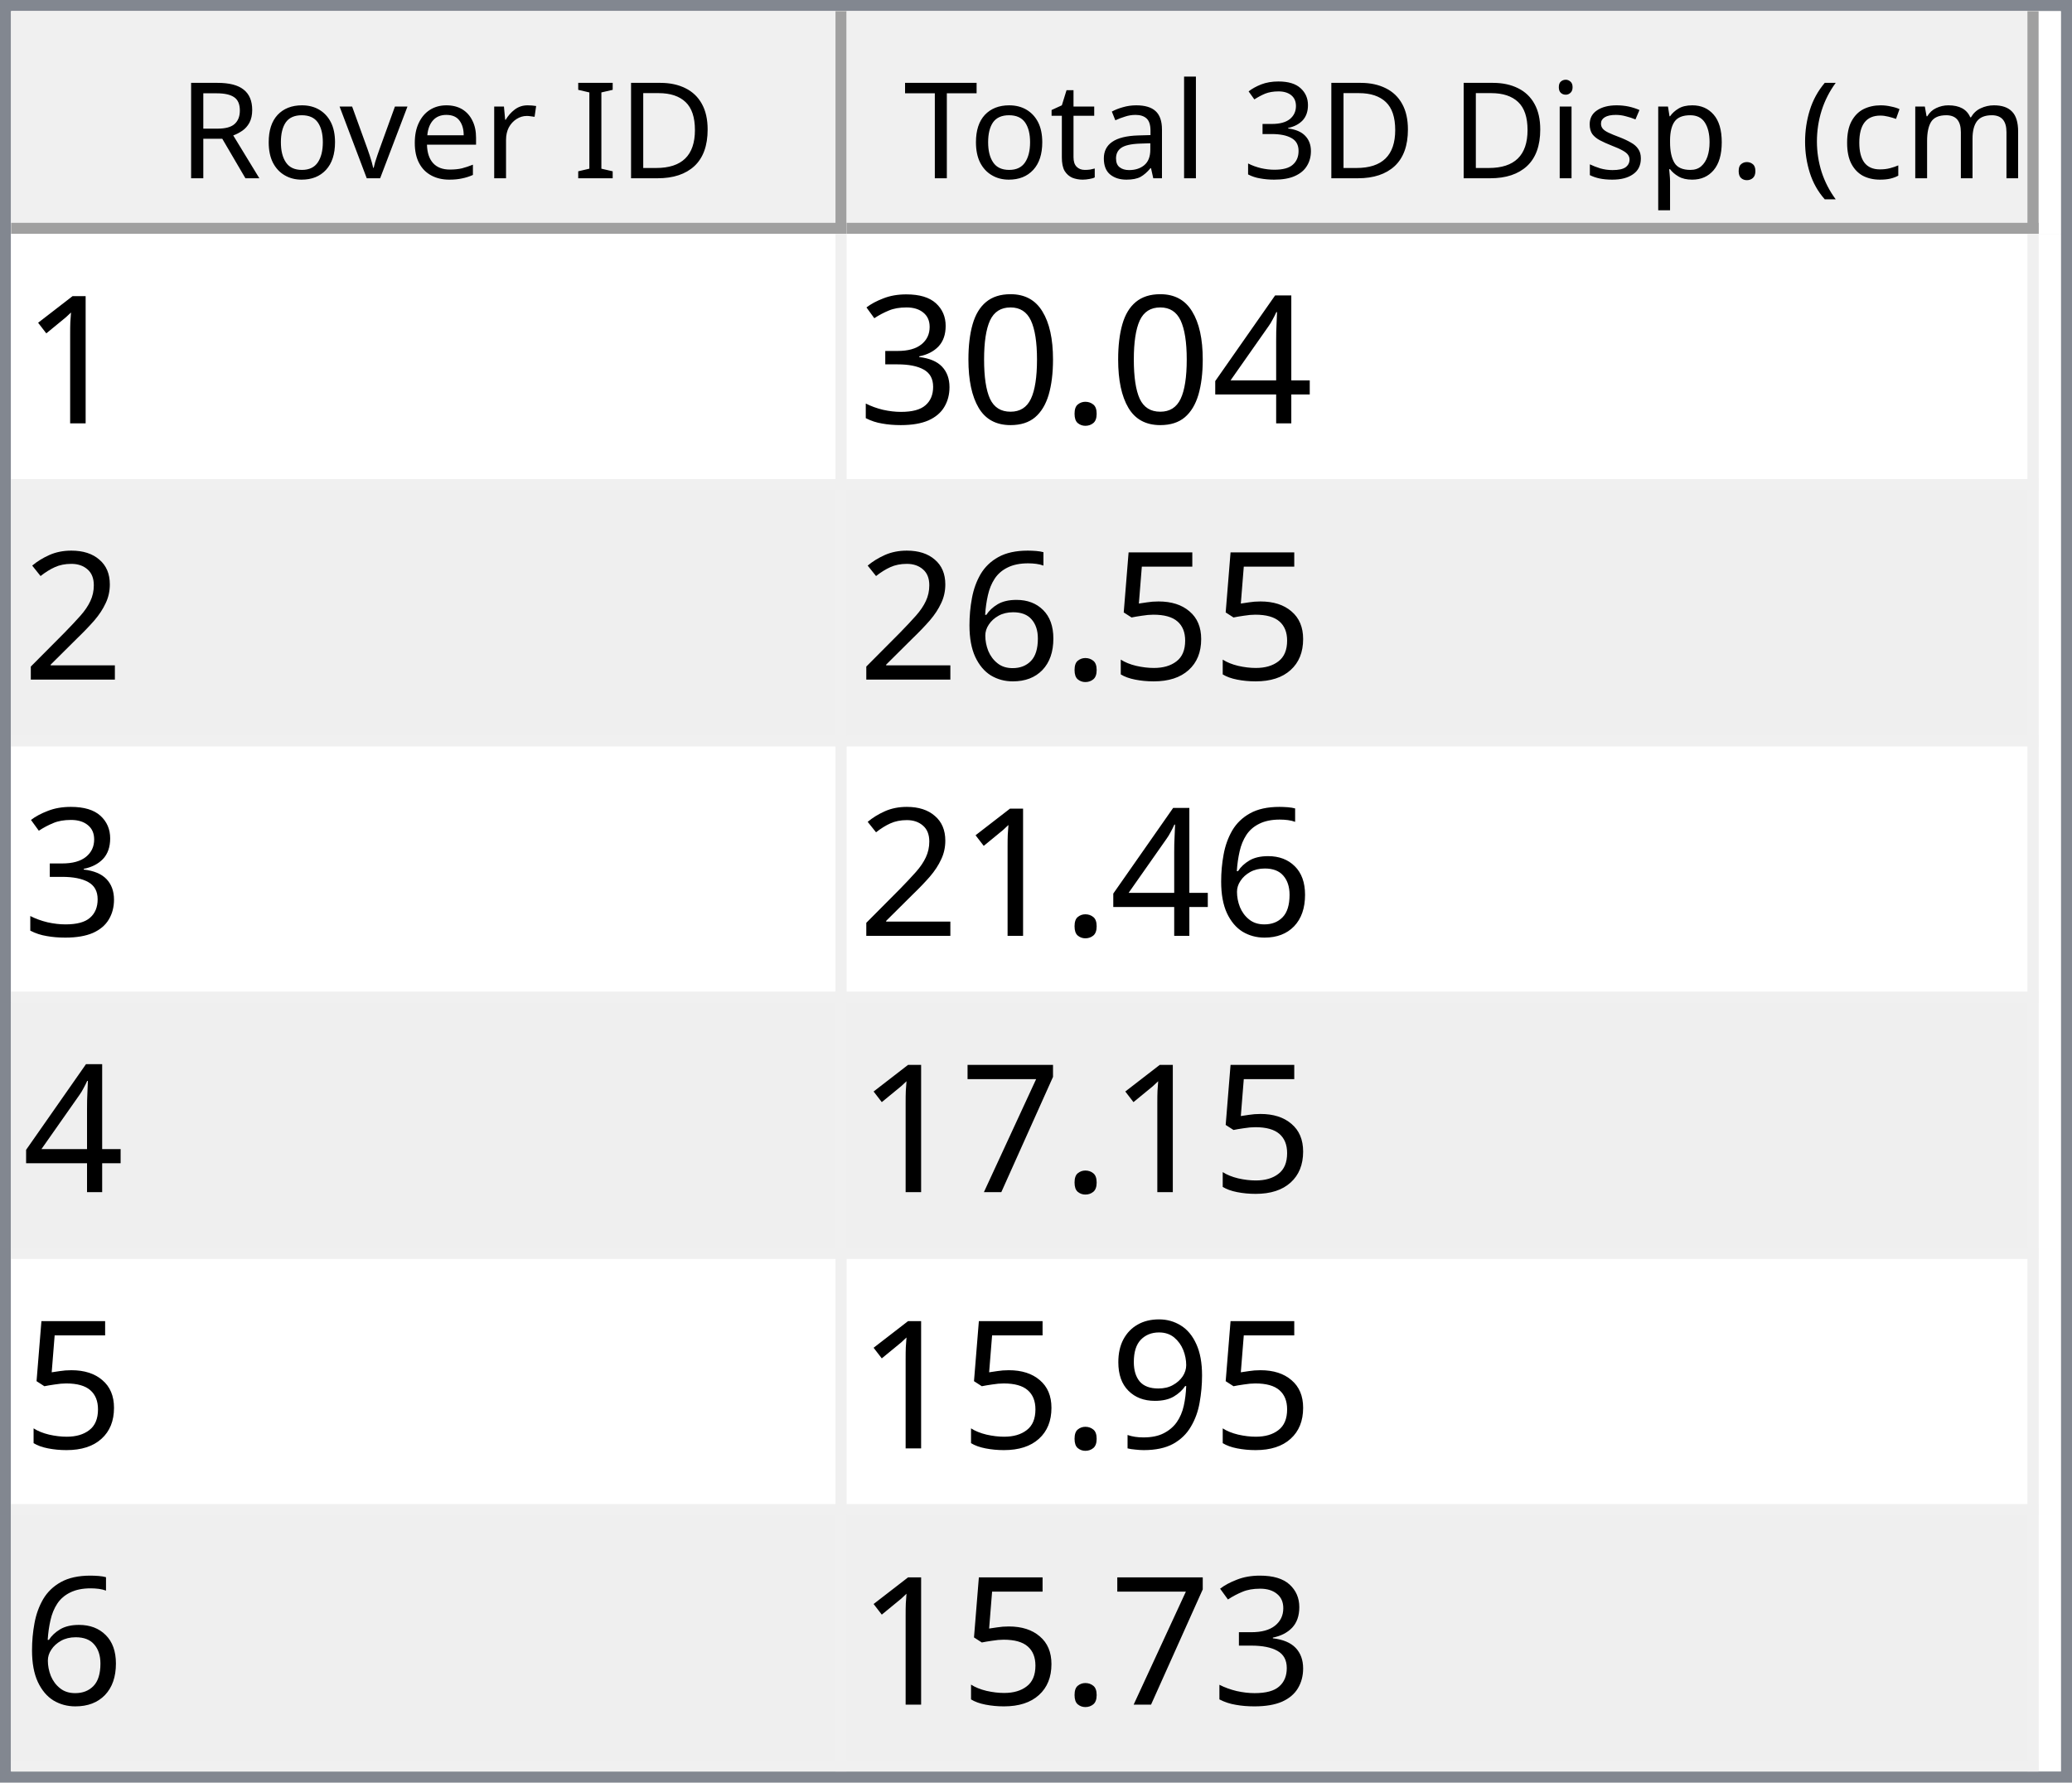
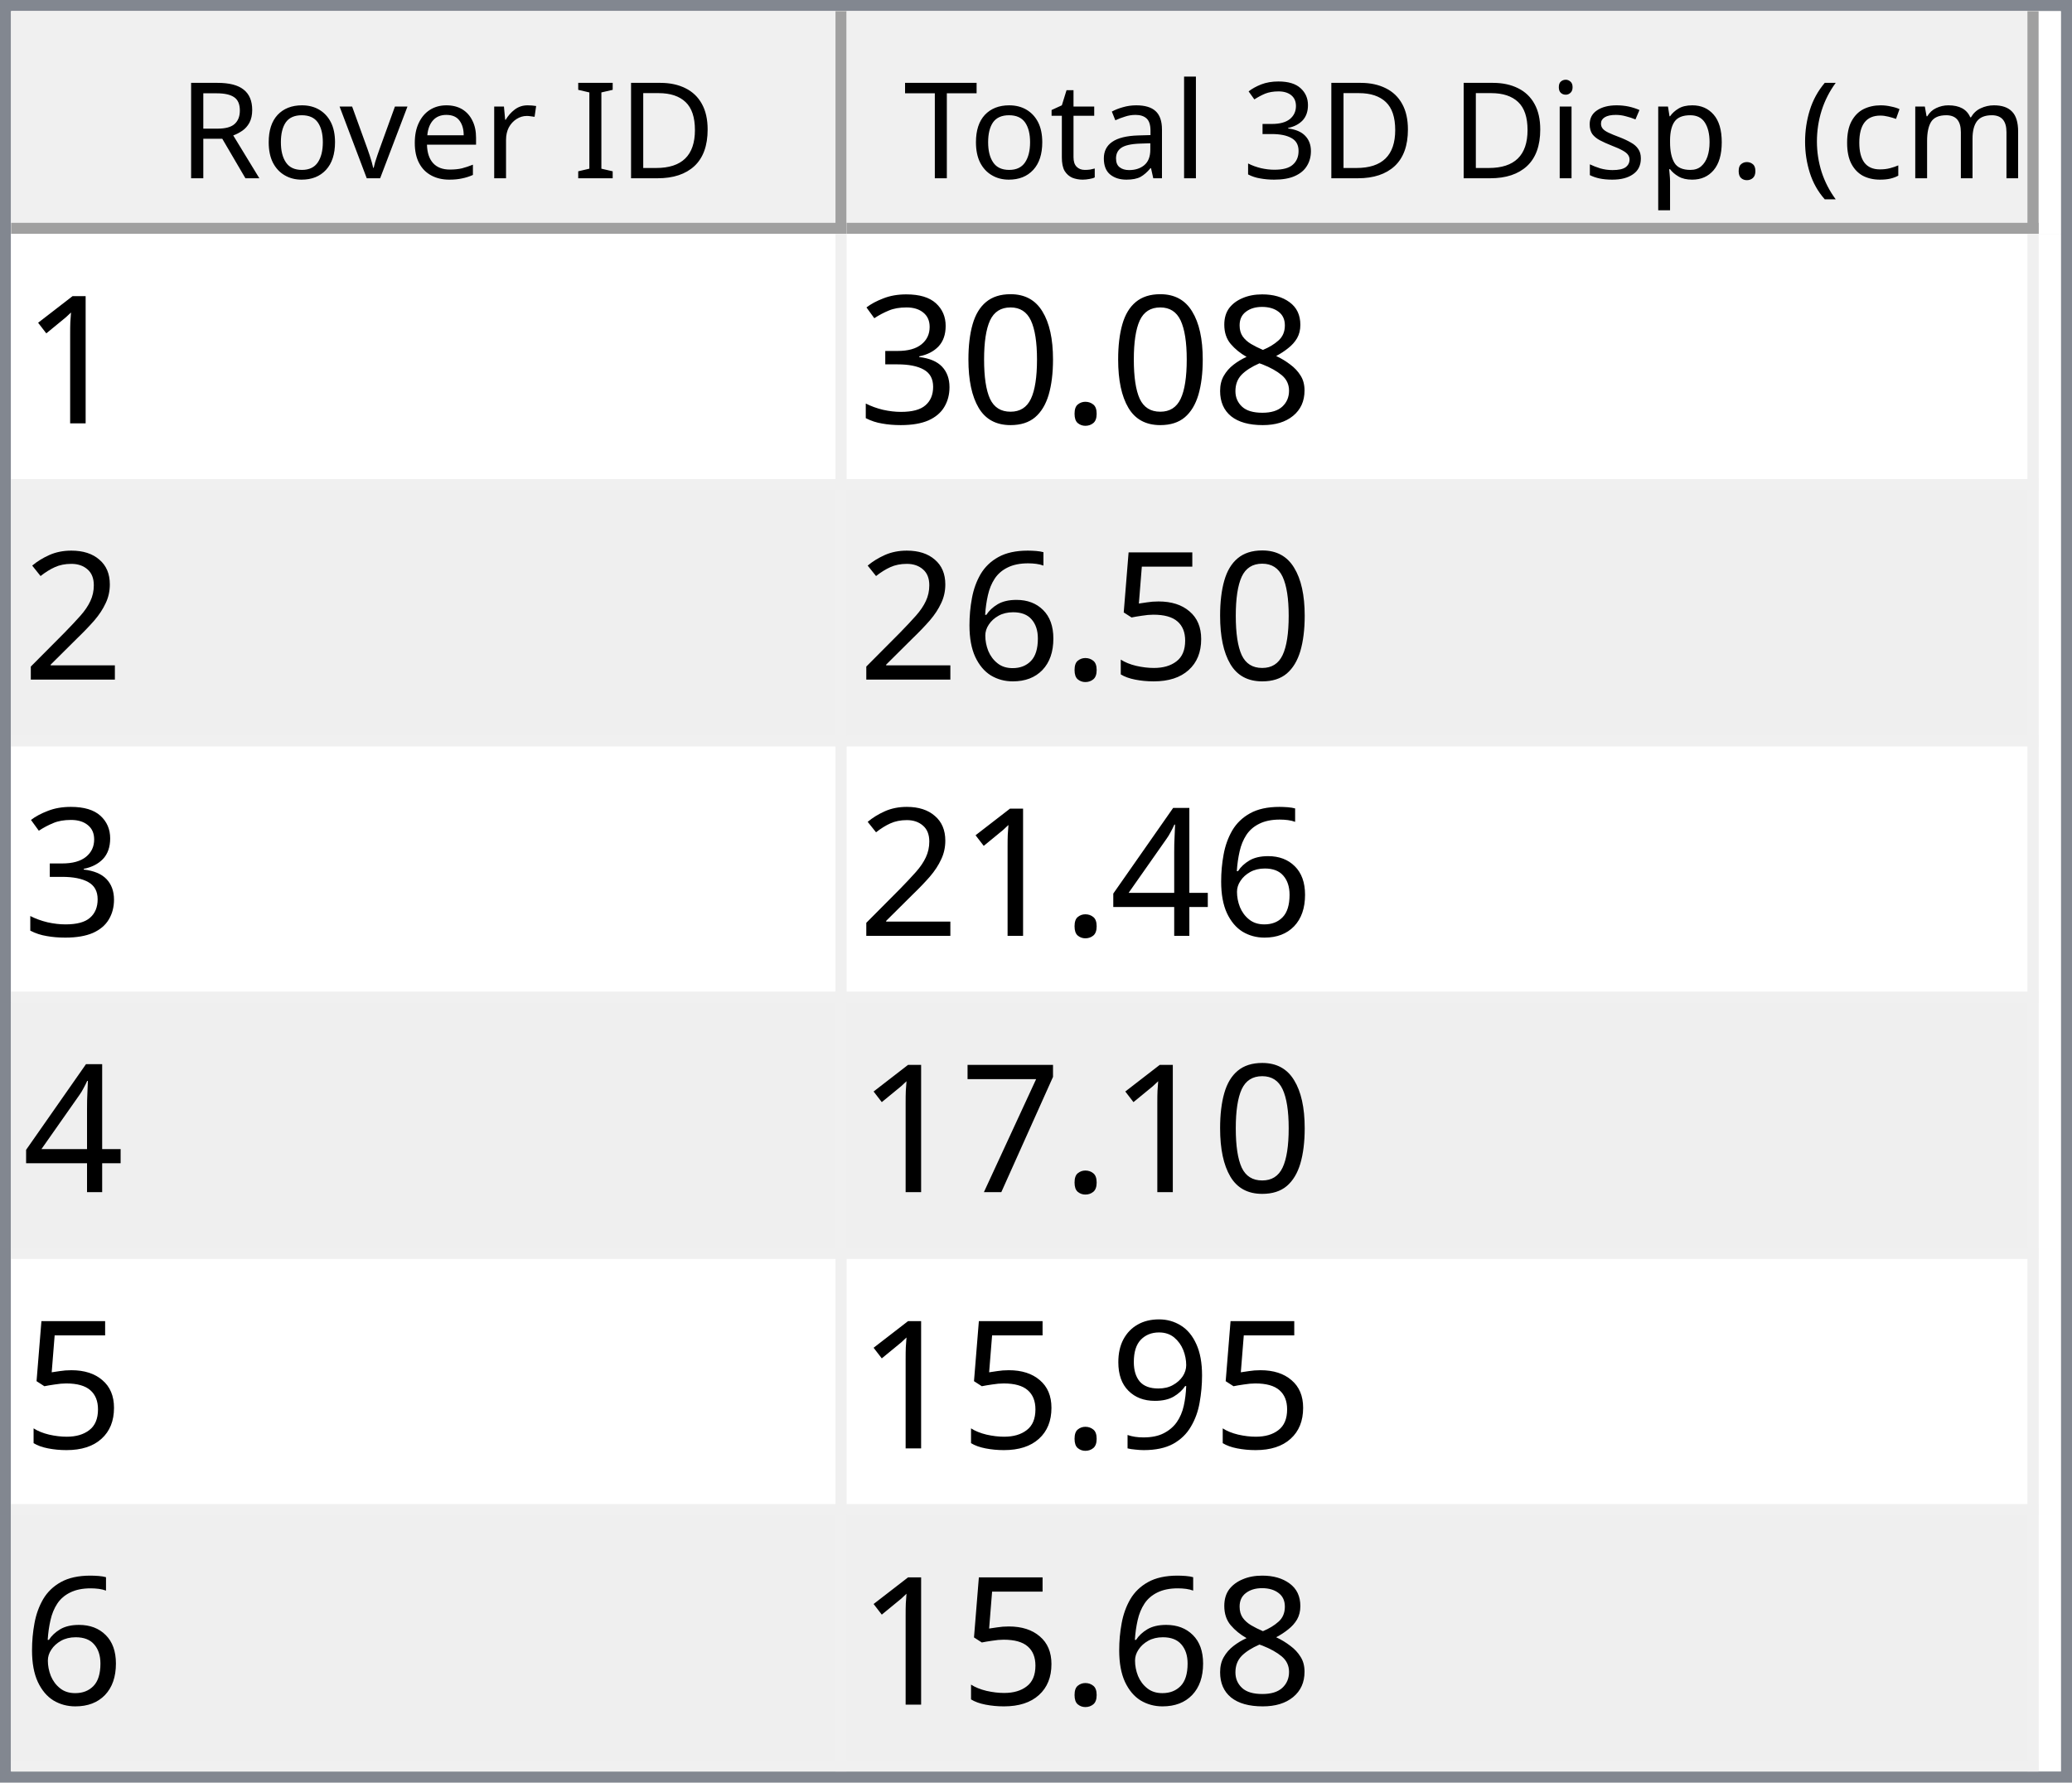
<svg xmlns="http://www.w3.org/2000/svg" style="fill-opacity:1; color-rendering:auto; color-interpolation:auto; text-rendering:auto; stroke:black; stroke-linecap:square; stroke-miterlimit:10; shape-rendering:auto; stroke-opacity:1; fill:black; stroke-dasharray:none; font-weight:normal; stroke-width:1; font-family:'Dialog'; font-style:normal; stroke-linejoin:miter; font-size:12px; stroke-dashoffset:0; image-rendering:auto;" width="186" height="160">
  <defs id="genericDefs" />
  <g>
    <defs id="defs1">
      <clipPath clipPathUnits="userSpaceOnUse" id="clipPath1">
        <path d="M0 0 L186 0 L186 160 L0 160 L0 0 Z" />
      </clipPath>
      <clipPath clipPathUnits="userSpaceOnUse" id="clipPath2">
        <path d="M0 0 L0 160 L186 160 L186 0 Z" />
      </clipPath>
      <clipPath clipPathUnits="userSpaceOnUse" id="clipPath3">
        <path d="M0 0 L0 20 L184 20 L184 0 Z" />
      </clipPath>
      <clipPath clipPathUnits="userSpaceOnUse" id="clipPath4">
        <path d="M0 0 L0 20 L75 20 L75 0 Z" />
      </clipPath>
      <clipPath clipPathUnits="userSpaceOnUse" id="clipPath5">
        <path d="M1 1 L1 19 L74 19 L74 1 Z" />
      </clipPath>
      <clipPath clipPathUnits="userSpaceOnUse" id="clipPath6">
        <path d="M0 0 L0 18 L73 18 L73 0 Z" />
      </clipPath>
      <clipPath clipPathUnits="userSpaceOnUse" id="clipPath7">
        <path d="M-0.5 -0.5 L-0.5 19.5 L74.5 19.5 L74.5 -0.5 Z" />
      </clipPath>
      <clipPath clipPathUnits="userSpaceOnUse" id="clipPath8">
        <path d="M0 0 L0 20 L107 20 L107 0 Z" />
      </clipPath>
      <clipPath clipPathUnits="userSpaceOnUse" id="clipPath9">
        <path d="M1 1 L1 19 L106 19 L106 1 Z" />
      </clipPath>
      <clipPath clipPathUnits="userSpaceOnUse" id="clipPath10">
        <path d="M0 0 L0 18 L105 18 L105 0 Z" />
      </clipPath>
      <clipPath clipPathUnits="userSpaceOnUse" id="clipPath11">
        <path d="M-0.5 -0.5 L-0.5 19.5 L106.5 19.5 L106.5 -0.5 Z" />
      </clipPath>
      <clipPath clipPathUnits="userSpaceOnUse" id="clipPath12">
        <path d="M0 0 L0 138 L184 138 L184 0 Z" />
      </clipPath>
      <clipPath clipPathUnits="userSpaceOnUse" id="clipPath13">
        <path d="M0 0 L0 138 L182 138 L182 0 Z" />
      </clipPath>
      <clipPath clipPathUnits="userSpaceOnUse" id="clipPath14">
        <path d="M-0.5 -0.5 L-0.5 137.5 L181.5 137.5 L181.5 -0.5 Z" />
      </clipPath>
      <clipPath clipPathUnits="userSpaceOnUse" id="clipPath15">
        <path d="M0 0 L0 22 L74 22 L74 0 Z" />
      </clipPath>
      <clipPath clipPathUnits="userSpaceOnUse" id="clipPath16">
        <path d="M0 0 L0 22 L106 22 L106 0 Z" />
      </clipPath>
      <font horiz-adv-x="64.551" id="font1">
        <font-face ascent="107.91" descent="25.098" units-per-em="100" style="font-style:normal; font-family:Segoe UI; font-weight:normal;" />
        <missing-glyph horiz-adv-x="64.551" d="M8.109 0 L8.109 68.266 L56.453 68.266 L56.453 0 L8.109 0 ZM15.328 7.234 L49.219 7.234 L49.219 61.031 L15.328 61.031 L15.328 7.234 Z" />
        <glyph unicode="D" horiz-adv-x="70.117" d="M9.188 0 L9.188 70.016 L28.516 70.016 Q65.531 70.016 65.531 35.891 Q65.531 19.672 55.25 9.836 Q44.969 0 27.734 0 L9.188 0 ZM17.391 62.594 L17.391 7.422 L27.828 7.422 Q41.609 7.422 49.273 14.797 Q56.938 22.172 56.938 35.688 Q56.938 62.594 28.328 62.594 L17.391 62.594 Z" />
        <glyph unicode="I" horiz-adv-x="26.611" d="M17.391 0 L9.188 0 L9.188 70.016 L17.391 70.016 L17.391 0 Z" />
        <glyph unicode=" " horiz-adv-x="27.393" d="" />
        <glyph unicode="r" horiz-adv-x="34.766" d="M34.188 41.891 Q32.078 43.5 28.125 43.5 Q23 43.5 19.555 38.672 Q16.109 33.844 16.109 25.484 L16.109 0 L8.109 0 L8.109 50 L16.109 50 L16.109 39.703 L16.312 39.703 Q18.016 44.969 21.531 47.922 Q25.047 50.875 29.391 50.875 Q32.516 50.875 34.188 50.203 L34.188 41.891 Z" />
        <glyph unicode="e" horiz-adv-x="52.295" d="M48.297 23 L12.984 23 Q13.188 14.656 17.484 10.109 Q21.781 5.562 29.297 5.562 Q37.75 5.562 44.828 11.141 L44.828 3.609 Q38.234 -1.172 27.391 -1.172 Q16.797 -1.172 10.742 5.641 Q4.688 12.453 4.688 24.812 Q4.688 36.469 11.305 43.82 Q17.922 51.172 27.734 51.172 Q37.547 51.172 42.922 44.828 Q48.297 38.484 48.297 27.203 L48.297 23 ZM40.094 29.781 Q40.047 36.719 36.75 40.578 Q33.453 44.438 27.594 44.438 Q21.922 44.438 17.969 40.383 Q14.016 36.328 13.094 29.781 L40.094 29.781 Z" />
        <glyph unicode="v" horiz-adv-x="47.9" d="M47.406 50 L27.484 0 L19.625 0 L0.688 50 L9.469 50 L22.172 13.672 Q23.578 9.672 23.922 6.688 L24.125 6.688 Q24.609 10.453 25.688 13.484 L38.969 50 L47.406 50 Z" />
        <glyph unicode="o" horiz-adv-x="58.594" d="M29 -1.172 Q17.922 -1.172 11.305 5.836 Q4.688 12.844 4.688 24.422 Q4.688 37.016 11.57 44.094 Q18.453 51.172 30.172 51.172 Q41.359 51.172 47.633 44.289 Q53.906 37.406 53.906 25.203 Q53.906 13.234 47.141 6.031 Q40.375 -1.172 29 -1.172 ZM29.594 44.438 Q21.875 44.438 17.383 39.188 Q12.891 33.938 12.891 24.703 Q12.891 15.828 17.43 10.695 Q21.969 5.562 29.594 5.562 Q37.359 5.562 41.531 10.594 Q45.703 15.625 45.703 24.906 Q45.703 34.281 41.531 39.359 Q37.359 44.438 29.594 44.438 Z" />
        <glyph unicode="R" horiz-adv-x="59.814" d="M59.375 0 L49.609 0 L37.891 19.625 Q36.281 22.359 34.766 24.289 Q33.25 26.219 31.664 27.438 Q30.078 28.656 28.25 29.219 Q26.422 29.781 24.125 29.781 L17.391 29.781 L17.391 0 L9.188 0 L9.188 70.016 L30.078 70.016 Q34.672 70.016 38.555 68.867 Q42.438 67.719 45.289 65.375 Q48.141 63.031 49.758 59.547 Q51.375 56.062 51.375 51.375 Q51.375 47.703 50.273 44.656 Q49.172 41.609 47.148 39.211 Q45.125 36.812 42.266 35.133 Q39.406 33.453 35.844 32.516 L35.844 32.328 Q37.594 31.547 38.891 30.547 Q40.188 29.547 41.359 28.18 Q42.531 26.812 43.68 25.078 Q44.828 23.344 46.234 21.047 L59.375 0 ZM17.391 62.594 L17.391 37.203 L28.516 37.203 Q31.594 37.203 34.203 38.133 Q36.812 39.062 38.719 40.797 Q40.625 42.531 41.703 45.047 Q42.781 47.562 42.781 50.688 Q42.781 56.297 39.141 59.445 Q35.5 62.594 28.609 62.594 L17.391 62.594 Z" />
        <glyph unicode=")" horiz-adv-x="30.176" d="M8.297 -15.922 L1.172 -15.922 Q16.406 2.344 16.406 26.812 Q16.406 51.469 1.078 70.016 L8.297 70.016 Q23.531 52.156 23.531 26.703 Q23.531 1.375 8.297 -15.922 Z" />
        <glyph unicode="m" horiz-adv-x="86.133" d="M79.109 0 L71.094 0 L71.094 28.719 Q71.094 37.016 68.531 40.727 Q65.969 44.438 59.906 44.438 Q54.781 44.438 51.195 39.75 Q47.609 35.062 47.609 28.516 L47.609 0 L39.594 0 L39.594 29.688 Q39.594 44.438 28.219 44.438 Q22.953 44.438 19.531 40.016 Q16.109 35.594 16.109 28.516 L16.109 0 L8.109 0 L8.109 50 L16.109 50 L16.109 42.094 L16.312 42.094 Q21.625 51.172 31.844 51.172 Q36.969 51.172 40.773 48.312 Q44.578 45.453 46 40.828 Q51.562 51.172 62.594 51.172 Q79.109 51.172 79.109 30.812 L79.109 0 Z" />
        <glyph unicode="c" horiz-adv-x="46.191" d="M42.188 2.297 Q36.422 -1.172 28.516 -1.172 Q17.828 -1.172 11.258 5.789 Q4.688 12.75 4.688 23.828 Q4.688 36.188 11.766 43.68 Q18.844 51.172 30.672 51.172 Q37.25 51.172 42.281 48.734 L42.281 40.531 Q36.719 44.438 30.375 44.438 Q22.703 44.438 17.797 38.945 Q12.891 33.453 12.891 24.516 Q12.891 15.719 17.508 10.641 Q22.125 5.562 29.891 5.562 Q36.422 5.562 42.188 9.906 L42.188 2.297 Z" />
        <glyph unicode="(" horiz-adv-x="30.176" d="M29.109 -15.922 L21.969 -15.922 Q6.844 1.375 6.844 26.703 Q6.844 52.156 21.969 70.016 L29.203 70.016 Q13.875 51.469 13.875 26.812 Q13.875 2.344 29.109 -15.922 Z" />
        <glyph unicode="." horiz-adv-x="21.68" d="M10.891 -1.078 Q8.641 -1.078 7.055 0.539 Q5.469 2.156 5.469 4.391 Q5.469 6.641 7.055 8.273 Q8.641 9.906 10.891 9.906 Q13.188 9.906 14.797 8.273 Q16.406 6.641 16.406 4.391 Q16.406 2.156 14.797 0.539 Q13.188 -1.078 10.891 -1.078 Z" />
        <glyph unicode="p" horiz-adv-x="58.789" d="M16.312 7.234 L16.109 7.234 L16.109 -23 L8.109 -23 L8.109 50 L16.109 50 L16.109 41.219 L16.312 41.219 Q22.219 51.172 33.594 51.172 Q43.266 51.172 48.688 44.461 Q54.109 37.75 54.109 26.469 Q54.109 13.922 48 6.375 Q41.891 -1.172 31.297 -1.172 Q21.578 -1.172 16.312 7.234 ZM16.109 27.391 L16.109 20.406 Q16.109 14.203 20.141 9.883 Q24.172 5.562 30.375 5.562 Q37.641 5.562 41.773 11.133 Q45.906 16.703 45.906 26.609 Q45.906 34.969 42.047 39.703 Q38.188 44.438 31.594 44.438 Q24.609 44.438 20.359 39.578 Q16.109 34.719 16.109 27.391 Z" />
        <glyph unicode="s" horiz-adv-x="42.432" d="M5.078 1.812 L5.078 10.406 Q11.625 5.562 19.484 5.562 Q30.031 5.562 30.031 12.594 Q30.031 14.594 29.125 15.992 Q28.219 17.391 26.68 18.461 Q25.141 19.531 23.07 20.383 Q21 21.234 18.609 22.172 Q15.281 23.484 12.766 24.828 Q10.25 26.172 8.57 27.859 Q6.891 29.547 6.031 31.695 Q5.172 33.844 5.172 36.719 Q5.172 40.234 6.789 42.945 Q8.406 45.656 11.086 47.484 Q13.766 49.312 17.211 50.242 Q20.656 51.172 24.312 51.172 Q30.812 51.172 35.938 48.922 L35.938 40.828 Q30.422 44.438 23.25 44.438 Q21 44.438 19.195 43.922 Q17.391 43.406 16.094 42.477 Q14.797 41.547 14.086 40.258 Q13.375 38.969 13.375 37.406 Q13.375 35.453 14.086 34.133 Q14.797 32.812 16.164 31.789 Q17.531 30.766 19.484 29.938 Q21.438 29.109 23.922 28.125 Q27.25 26.859 29.883 25.516 Q32.516 24.172 34.375 22.484 Q36.234 20.797 37.234 18.602 Q38.234 16.406 38.234 13.375 Q38.234 9.672 36.602 6.938 Q34.969 4.203 32.234 2.398 Q29.5 0.594 25.93 -0.289 Q22.359 -1.172 18.453 -1.172 Q10.75 -1.172 5.078 1.812 Z" />
        <glyph unicode="i" horiz-adv-x="24.219" d="M12.203 62.703 Q10.062 62.703 8.547 64.164 Q7.031 65.625 7.031 67.875 Q7.031 70.125 8.547 71.609 Q10.062 73.094 12.203 73.094 Q14.406 73.094 15.945 71.609 Q17.484 70.125 17.484 67.875 Q17.484 65.719 15.945 64.211 Q14.406 62.703 12.203 62.703 ZM16.109 0 L8.109 0 L8.109 50 L16.109 50 L16.109 0 Z" />
        <glyph unicode="3" horiz-adv-x="53.906" d="M46.531 19.828 Q46.531 15.094 44.75 11.211 Q42.969 7.328 39.719 4.57 Q36.469 1.812 31.93 0.297 Q27.391 -1.219 21.922 -1.219 Q11.922 -1.219 6 2.594 L6 11.188 Q13.094 5.609 22.219 5.609 Q25.875 5.609 28.828 6.539 Q31.781 7.469 33.906 9.227 Q36.031 10.984 37.18 13.477 Q38.328 15.969 38.328 19.094 Q38.328 32.812 18.797 32.812 L12.984 32.812 L12.984 39.594 L18.5 39.594 Q35.797 39.594 35.797 52.484 Q35.797 64.406 22.609 64.406 Q15.188 64.406 8.688 59.422 L8.688 67.188 Q15.375 71.188 24.609 71.188 Q29 71.188 32.57 69.969 Q36.141 68.75 38.68 66.555 Q41.219 64.359 42.609 61.281 Q44 58.203 44 54.5 Q44 40.672 30.031 36.719 L30.031 36.531 Q33.594 36.141 36.625 34.797 Q39.656 33.453 41.852 31.305 Q44.047 29.156 45.289 26.25 Q46.531 23.344 46.531 19.828 Z" />
        <glyph unicode="l" horiz-adv-x="24.219" d="M16.109 0 L8.109 0 L8.109 74.031 L16.109 74.031 L16.109 0 Z" />
        <glyph unicode="a" horiz-adv-x="50.879" d="M43.891 0 L35.891 0 L35.891 7.812 L35.688 7.812 Q30.469 -1.172 20.312 -1.172 Q12.844 -1.172 8.617 2.781 Q4.391 6.734 4.391 13.281 Q4.391 27.297 20.906 29.594 L35.891 31.688 Q35.891 44.438 25.594 44.438 Q16.547 44.438 9.281 38.281 L9.281 46.484 Q16.656 51.172 26.266 51.172 Q43.891 51.172 43.891 32.516 L43.891 0 ZM35.891 25.297 L23.828 23.641 Q18.266 22.859 15.43 20.875 Q12.594 18.891 12.594 13.875 Q12.594 10.203 15.211 7.883 Q17.828 5.562 22.172 5.562 Q28.125 5.562 32.008 9.742 Q35.891 13.922 35.891 20.312 L35.891 25.297 Z" />
        <glyph unicode="t" horiz-adv-x="33.887" d="M31.297 0.484 Q28.469 -1.078 23.828 -1.078 Q10.688 -1.078 10.688 13.578 L10.688 43.172 L2.094 43.172 L2.094 50 L10.688 50 L10.688 62.203 L18.703 64.797 L18.703 50 L31.297 50 L31.297 43.172 L18.703 43.172 L18.703 14.984 Q18.703 9.969 20.414 7.82 Q22.125 5.672 26.078 5.672 Q29.109 5.672 31.297 7.328 L31.297 0.484 Z" />
        <glyph unicode="T" horiz-adv-x="52.393" d="M50.594 62.594 L30.375 62.594 L30.375 0 L22.172 0 L22.172 62.594 L2 62.594 L2 70.016 L50.594 70.016 L50.594 62.594 Z" />
      </font>
      <font horiz-adv-x="75.0" id="font2">
        <font-face ascent="100.537" descent="21.973" units-per-em="100" style="font-style:normal; font-family:sans-serif; font-weight:normal;" />
        <missing-glyph horiz-adv-x="75.0" d="M12.5 0 L12.5 62.5 L62.5 62.5 L62.5 0 L12.5 0 ZM14.062 1.562 L60.938 1.562 L60.938 60.938 L14.062 60.938 L14.062 1.562 Z" />
        <glyph unicode="1" horiz-adv-x="55.615" d="M37.25 0 L28.469 0 L28.469 56 Q25.297 52.984 20.141 49.953 Q14.984 46.922 10.891 45.406 L10.891 53.906 Q18.266 57.375 23.781 62.305 Q29.297 67.234 31.594 71.875 L37.25 71.875 L37.25 0 Z" />
-         <glyph unicode="4" horiz-adv-x="55.615" d="M32.328 0 L32.328 17.141 L1.266 17.141 L1.266 25.203 L33.938 71.578 L41.109 71.578 L41.109 25.203 L50.781 25.203 L50.781 17.141 L41.109 17.141 L41.109 0 L32.328 0 ZM32.328 25.203 L32.328 57.469 L9.906 25.203 L32.328 25.203 Z" />
+         <glyph unicode="8" horiz-adv-x="55.615" d="M17.672 38.812 Q12.203 40.828 9.57 44.539 Q6.938 48.25 6.938 53.422 Q6.938 61.234 12.555 66.555 Q18.172 71.875 27.484 71.875 Q36.859 71.875 42.578 66.43 Q48.297 60.984 48.297 53.172 Q48.297 48.188 45.68 44.508 Q43.062 40.828 37.75 38.812 Q44.344 36.672 47.781 31.883 Q51.219 27.094 51.219 20.453 Q51.219 11.281 44.727 5.031 Q38.234 -1.219 27.641 -1.219 Q17.047 -1.219 10.547 5.055 Q4.047 11.328 4.047 20.703 Q4.047 27.688 7.594 32.398 Q11.141 37.109 17.672 38.812 ZM15.922 53.719 Q15.922 48.641 19.195 45.414 Q22.469 42.188 27.688 42.188 Q32.766 42.188 36.016 45.383 Q39.266 48.578 39.266 53.219 Q39.266 58.062 35.914 61.359 Q32.562 64.656 27.594 64.656 Q22.562 64.656 19.242 61.43 Q15.922 58.203 15.922 53.719 ZM13.094 20.656 Q13.094 16.891 14.875 13.375 Q16.656 9.859 20.172 7.93 Q23.688 6 27.734 6 Q34.031 6 38.133 10.055 Q42.234 14.109 42.234 20.359 Q42.234 26.703 38.016 30.859 Q33.797 35.016 27.438 35.016 Q21.234 35.016 17.164 30.914 Q13.094 26.812 13.094 20.656 Z" />
        <glyph unicode="." horiz-adv-x="27.783" d="M9.078 0 L9.078 10.016 L19.094 10.016 L19.094 0 L9.078 0 Z" />
        <glyph unicode="0" horiz-adv-x="55.615" d="M4.156 35.297 Q4.156 48 6.766 55.742 Q9.375 63.484 14.523 67.68 Q19.672 71.875 27.484 71.875 Q33.25 71.875 37.594 69.555 Q41.938 67.234 44.773 62.867 Q47.609 58.5 49.219 52.227 Q50.828 45.953 50.828 35.297 Q50.828 22.703 48.242 14.969 Q45.656 7.234 40.508 3.008 Q35.359 -1.219 27.484 -1.219 Q17.141 -1.219 11.234 6.203 Q4.156 15.141 4.156 35.297 ZM13.188 35.297 Q13.188 17.672 17.312 11.836 Q21.438 6 27.484 6 Q33.547 6 37.672 11.859 Q41.797 17.719 41.797 35.297 Q41.797 52.984 37.672 58.789 Q33.547 64.594 27.391 64.594 Q21.344 64.594 17.719 59.469 Q13.188 52.938 13.188 35.297 Z" />
        <glyph unicode="3" horiz-adv-x="55.615" d="M4.203 18.891 L12.984 20.062 Q14.5 12.594 18.141 9.297 Q21.781 6 27 6 Q33.203 6 37.477 10.297 Q41.75 14.594 41.75 20.953 Q41.75 27 37.797 30.93 Q33.844 34.859 27.734 34.859 Q25.25 34.859 21.531 33.891 L22.516 41.609 Q23.391 41.5 23.922 41.5 Q29.547 41.5 34.039 44.43 Q38.531 47.359 38.531 53.469 Q38.531 58.297 35.258 61.477 Q31.984 64.656 26.812 64.656 Q21.688 64.656 18.266 61.43 Q14.844 58.203 13.875 51.766 L5.078 53.328 Q6.688 62.156 12.398 67.016 Q18.109 71.875 26.609 71.875 Q32.469 71.875 37.398 69.359 Q42.328 66.844 44.945 62.5 Q47.562 58.156 47.562 53.266 Q47.562 48.641 45.07 44.828 Q42.578 41.016 37.703 38.766 Q44.047 37.312 47.562 32.695 Q51.078 28.078 51.078 21.141 Q51.078 11.766 44.242 5.25 Q37.406 -1.266 26.953 -1.266 Q17.531 -1.266 11.305 4.352 Q5.078 9.969 4.203 18.891 Z" />
        <glyph unicode="2" horiz-adv-x="55.615" d="M50.344 8.453 L50.344 0 L3.031 0 Q2.938 3.172 4.047 6.109 Q5.859 10.938 9.836 15.625 Q13.812 20.312 21.344 26.469 Q33.016 36.031 37.117 41.625 Q41.219 47.219 41.219 52.203 Q41.219 57.422 37.477 61.008 Q33.734 64.594 27.734 64.594 Q21.391 64.594 17.578 60.789 Q13.766 56.984 13.719 50.25 L4.688 51.172 Q5.609 61.281 11.664 66.578 Q17.719 71.875 27.938 71.875 Q38.234 71.875 44.242 66.164 Q50.25 60.453 50.25 52 Q50.25 47.703 48.492 43.555 Q46.734 39.406 42.656 34.812 Q38.578 30.219 29.109 22.219 Q21.188 15.578 18.945 13.211 Q16.703 10.844 15.234 8.453 L50.344 8.453 Z" />
        <glyph unicode="5" horiz-adv-x="55.615" d="M4.156 18.75 L13.375 19.531 Q14.406 12.797 18.141 9.398 Q21.875 6 27.156 6 Q33.5 6 37.891 10.789 Q42.281 15.578 42.281 23.484 Q42.281 31 38.062 35.352 Q33.844 39.703 27 39.703 Q22.75 39.703 19.336 37.773 Q15.922 35.844 13.969 32.766 L5.719 33.844 L12.641 70.609 L48.25 70.609 L48.25 62.203 L19.672 62.203 L15.828 42.969 Q22.266 47.469 29.344 47.469 Q38.719 47.469 45.164 40.969 Q51.609 34.469 51.609 24.266 Q51.609 14.547 45.953 7.469 Q39.062 -1.219 27.156 -1.219 Q17.391 -1.219 11.211 4.25 Q5.031 9.719 4.156 18.75 Z" />
        <glyph unicode="6" horiz-adv-x="55.615" d="M49.75 54.047 L41.016 53.375 Q39.844 58.547 37.703 60.891 Q34.125 64.656 28.906 64.656 Q24.703 64.656 21.531 62.312 Q17.391 59.281 14.992 53.469 Q12.594 47.656 12.5 36.922 Q15.672 41.75 20.266 44.094 Q24.859 46.438 29.891 46.438 Q38.672 46.438 44.852 39.969 Q51.031 33.5 51.031 23.25 Q51.031 16.5 48.125 10.719 Q45.219 4.938 40.141 1.859 Q35.062 -1.219 28.609 -1.219 Q17.625 -1.219 10.695 6.859 Q3.766 14.938 3.766 33.5 Q3.766 54.25 11.422 63.672 Q18.109 71.875 29.438 71.875 Q37.891 71.875 43.289 67.141 Q48.688 62.406 49.75 54.047 ZM13.875 23.188 Q13.875 18.656 15.797 14.508 Q17.719 10.359 21.188 8.18 Q24.656 6 28.469 6 Q34.031 6 38.039 10.492 Q42.047 14.984 42.047 22.703 Q42.047 30.125 38.086 34.398 Q34.125 38.672 28.125 38.672 Q22.172 38.672 18.023 34.398 Q13.875 30.125 13.875 23.188 Z" />
+         <glyph unicode="4" horiz-adv-x="55.615" d="M32.328 0 L32.328 17.141 L1.266 17.141 L1.266 25.203 L33.938 71.578 L41.109 71.578 L41.109 25.203 L50.781 25.203 L50.781 17.141 L41.109 17.141 L41.109 0 L32.328 0 ZM32.328 25.203 L32.328 57.469 L9.906 25.203 L32.328 25.203 Z" />
        <glyph unicode="7" horiz-adv-x="55.615" d="M4.734 62.203 L4.734 70.656 L51.078 70.656 L51.078 63.812 Q44.234 56.547 37.523 44.484 Q30.812 32.422 27.156 19.672 Q24.516 10.688 23.781 0 L14.75 0 Q14.891 8.453 18.062 20.414 Q21.234 32.375 27.172 43.484 Q33.109 54.594 39.797 62.203 L4.734 62.203 Z" />
        <glyph unicode="9" horiz-adv-x="55.615" d="M5.469 16.547 L13.922 17.328 Q14.984 11.375 18.016 8.688 Q21.047 6 25.781 6 Q29.828 6 32.883 7.859 Q35.938 9.719 37.891 12.82 Q39.844 15.922 41.164 21.195 Q42.484 26.469 42.484 31.938 Q42.484 32.516 42.438 33.688 Q39.797 29.5 35.234 26.883 Q30.672 24.266 25.344 24.266 Q16.453 24.266 10.305 30.711 Q4.156 37.156 4.156 47.703 Q4.156 58.594 10.578 65.234 Q17 71.875 26.656 71.875 Q33.641 71.875 39.43 68.117 Q45.219 64.359 48.219 57.398 Q51.219 50.438 51.219 37.25 Q51.219 23.531 48.242 15.406 Q45.266 7.281 39.383 3.031 Q33.5 -1.219 25.594 -1.219 Q17.188 -1.219 11.867 3.445 Q6.547 8.109 5.469 16.547 ZM41.453 48.141 Q41.453 55.719 37.43 60.156 Q33.406 64.594 27.734 64.594 Q21.875 64.594 17.531 59.812 Q13.188 55.031 13.188 47.406 Q13.188 40.578 17.312 36.305 Q21.438 32.031 27.484 32.031 Q33.594 32.031 37.523 36.305 Q41.453 40.578 41.453 48.141 Z" />
      </font>
    </defs>
    <g style="fill:white; stroke:white;">
      <rect x="0" y="0" width="186" style="clip-path:url(#clipPath1); stroke:none;" height="160" />
    </g>
    <g style="fill:white; text-rendering:optimizeSpeed; color-rendering:optimizeSpeed; image-rendering:optimizeSpeed; shape-rendering:crispEdges; stroke:white; color-interpolation:sRGB;">
      <rect x="0" width="186" height="160" y="0" style="stroke:none;" />
      <path style="stroke:none;" d="M0 160 L186 160 L186 0 L0 0 Z" />
    </g>
    <g style="fill:rgb(240,240,240); font-family:'Segoe UI'; stroke:rgb(240,240,240);">
      <rect x="0" y="0" width="186" style="clip-path:url(#clipPath2); stroke:none;" height="160" />
    </g>
    <g style="fill:rgb(130,135,144); font-family:'Segoe UI'; stroke:rgb(130,135,144);">
      <path d="M0 0 L186 0 L186 160 L0 160 L0 0 ZM1 1 L185 1 L185 159 L1 159 L1 1 Z" style="fill-rule:evenodd; clip-path:url(#clipPath2); stroke:none;" />
    </g>
    <g style="fill:white; font-family:'Segoe UI'; stroke:white;" transform="translate(1,1)">
      <rect x="0" y="0" width="184" style="clip-path:url(#clipPath3); stroke:none;" height="20" />
    </g>
    <g style="fill:rgb(240,240,240); font-family:'Segoe UI'; stroke:rgb(240,240,240);" transform="translate(1,1)">
      <rect x="0" y="0" width="75" style="clip-path:url(#clipPath4); stroke:none;" height="20" />
    </g>
    <g style="font-family:'Segoe UI';" transform="translate(2,2)">
      <text x="14" xml:space="preserve" y="14" style="clip-path:url(#clipPath6); stroke:none;">Rover ID</text>
    </g>
    <g style="fill:rgb(160,160,160); font-family:'Segoe UI'; stroke:rgb(160,160,160); stroke-linejoin:bevel;" transform="translate(1.5,1.5)">
      <line x1="74" x2="74" y1="0" style="fill:none; clip-path:url(#clipPath7);" y2="19" />
    </g>
    <g style="fill:rgb(160,160,160); font-family:'Segoe UI'; stroke:rgb(160,160,160); stroke-linejoin:bevel;" transform="matrix(1,0,0,1,1,1) translate(0.5,0.5)">
      <line x1="0" x2="74" y1="19" style="fill:none; clip-path:url(#clipPath7);" y2="19" />
    </g>
    <g style="fill:rgb(240,240,240); font-family:'Segoe UI'; stroke:rgb(240,240,240);" transform="translate(76,1)">
      <rect x="0" y="0" width="107" style="clip-path:url(#clipPath8); stroke:none;" height="20" />
    </g>
    <g style="font-family:'Segoe UI';" transform="translate(77,2)">
      <text x="1" xml:space="preserve" y="14" style="clip-path:url(#clipPath10); stroke:none;"> Total 3D Disp. (cm)</text>
    </g>
    <g style="fill:rgb(160,160,160); font-family:'Segoe UI'; stroke:rgb(160,160,160); stroke-linejoin:bevel;" transform="translate(76.5,1.5)">
      <line x1="106" x2="106" y1="0" style="fill:none; clip-path:url(#clipPath11);" y2="19" />
    </g>
    <g style="fill:rgb(160,160,160); font-family:'Segoe UI'; stroke:rgb(160,160,160); stroke-linejoin:bevel;" transform="matrix(1,0,0,1,76,1) translate(0.5,0.5)">
      <line x1="0" x2="106" y1="19" style="fill:none; clip-path:url(#clipPath11);" y2="19" />
    </g>
    <g style="fill:white; font-family:'Segoe UI'; stroke:white;" transform="translate(1,21)">
      <rect x="0" y="0" width="184" style="clip-path:url(#clipPath12); stroke:none;" height="138" />
    </g>
    <g style="fill:rgb(240,240,240); font-size:16px; font-family:sans-serif; stroke:rgb(240,240,240);" transform="translate(1,21)">
      <rect x="0" y="0" width="182" style="clip-path:url(#clipPath13); stroke:none;" height="138" />
      <line transform="translate(0.5,0.5)" x1="0" x2="181" y1="22" style="clip-path:url(#clipPath14); fill:none; stroke-linejoin:bevel;" y2="22" />
    </g>
    <g transform="matrix(1,0,0,1,1,21) translate(0.5,0.5)" style="fill:rgb(240,240,240); font-size:16px; font-family:sans-serif; stroke:rgb(240,240,240); stroke-linejoin:bevel;">
      <line x1="0" x2="181" y1="45" style="fill:none; clip-path:url(#clipPath14);" y2="45" />
    </g>
    <g transform="matrix(1,0,0,1,1,21) translate(0.5,0.5)" style="fill:rgb(240,240,240); font-size:16px; font-family:sans-serif; stroke:rgb(240,240,240); stroke-linejoin:bevel;">
      <line x1="0" x2="181" y1="68" style="fill:none; clip-path:url(#clipPath14);" y2="68" />
    </g>
    <g transform="matrix(1,0,0,1,1,21) translate(0.5,0.5)" style="fill:rgb(240,240,240); font-size:16px; font-family:sans-serif; stroke:rgb(240,240,240); stroke-linejoin:bevel;">
      <line x1="0" x2="181" y1="91" style="fill:none; clip-path:url(#clipPath14);" y2="91" />
    </g>
    <g transform="matrix(1,0,0,1,1,21) translate(0.5,0.5)" style="fill:rgb(240,240,240); font-size:16px; font-family:sans-serif; stroke:rgb(240,240,240); stroke-linejoin:bevel;">
      <line x1="0" x2="181" y1="114" style="fill:none; clip-path:url(#clipPath14);" y2="114" />
    </g>
    <g transform="matrix(1,0,0,1,1,21) translate(0.5,0.5)" style="fill:rgb(240,240,240); font-size:16px; font-family:sans-serif; stroke:rgb(240,240,240); stroke-linejoin:bevel;">
      <line x1="0" x2="181" y1="137" style="fill:none; clip-path:url(#clipPath14);" y2="137" />
    </g>
    <g transform="matrix(1,0,0,1,1,21) translate(0.5,0.5)" style="fill:rgb(240,240,240); font-size:16px; font-family:sans-serif; stroke:rgb(240,240,240); stroke-linejoin:bevel;">
      <line x1="74" x2="74" y1="0" style="fill:none; clip-path:url(#clipPath14);" y2="137" />
    </g>
    <g transform="matrix(1,0,0,1,1,21) translate(0.5,0.5)" style="fill:rgb(240,240,240); font-size:16px; font-family:sans-serif; stroke:rgb(240,240,240); stroke-linejoin:bevel;">
      <line x1="181" x2="181" y1="0" style="fill:none; clip-path:url(#clipPath14);" y2="137" />
    </g>
    <g style="fill:white; font-size:16px; font-family:sans-serif; stroke:white;" transform="matrix(1,0,0,1,1,21)">
      <rect x="0" y="0" width="74" style="clip-path:url(#clipPath15); stroke:none;" height="22" />
      <text x="1" y="17" style="fill:black; clip-path:url(#clipPath15); stroke:none;" xml:space="preserve">1</text>
    </g>
    <g style="fill:white; font-size:16px; font-family:sans-serif; stroke:white;" transform="matrix(1,0,0,1,1,21) translate(75,0)">
      <rect x="0" y="0" width="106" style="clip-path:url(#clipPath16); stroke:none;" height="22" />
-       <text x="1" y="17" style="fill:black; clip-path:url(#clipPath16); stroke:none;" xml:space="preserve">30.04</text>
+       <text x="1" y="17" style="fill:black; clip-path:url(#clipPath16); stroke:none;" xml:space="preserve">30.08</text>
    </g>
    <g style="fill:rgb(239,239,239); font-size:16px; font-family:sans-serif; stroke:rgb(239,239,239);" transform="matrix(1,0,0,1,1,21) translate(0,23)">
      <rect x="0" y="0" width="74" style="clip-path:url(#clipPath15); stroke:none;" height="22" />
      <text x="1" y="17" style="fill:black; clip-path:url(#clipPath15); stroke:none;" xml:space="preserve">2</text>
    </g>
    <g style="fill:rgb(239,239,239); font-size:16px; font-family:sans-serif; stroke:rgb(239,239,239);" transform="matrix(1,0,0,1,1,21) translate(75,23)">
      <rect x="0" y="0" width="106" style="clip-path:url(#clipPath16); stroke:none;" height="22" />
-       <text x="1" y="17" style="fill:black; clip-path:url(#clipPath16); stroke:none;" xml:space="preserve">26.55</text>
+       <text x="1" y="17" style="fill:black; clip-path:url(#clipPath16); stroke:none;" xml:space="preserve">26.50</text>
    </g>
    <g style="fill:white; font-size:16px; font-family:sans-serif; stroke:white;" transform="matrix(1,0,0,1,1,21) translate(0,46)">
      <rect x="0" y="0" width="74" style="clip-path:url(#clipPath15); stroke:none;" height="22" />
      <text x="1" y="17" style="fill:black; clip-path:url(#clipPath15); stroke:none;" xml:space="preserve">3</text>
    </g>
    <g style="fill:white; font-size:16px; font-family:sans-serif; stroke:white;" transform="matrix(1,0,0,1,1,21) translate(75,46)">
      <rect x="0" y="0" width="106" style="clip-path:url(#clipPath16); stroke:none;" height="22" />
      <text x="1" y="17" style="fill:black; clip-path:url(#clipPath16); stroke:none;" xml:space="preserve">21.46</text>
    </g>
    <g style="fill:rgb(239,239,239); font-size:16px; font-family:sans-serif; stroke:rgb(239,239,239);" transform="matrix(1,0,0,1,1,21) translate(0,69)">
      <rect x="0" y="0" width="74" style="clip-path:url(#clipPath15); stroke:none;" height="22" />
      <text x="1" y="17" style="fill:black; clip-path:url(#clipPath15); stroke:none;" xml:space="preserve">4</text>
    </g>
    <g style="fill:rgb(239,239,239); font-size:16px; font-family:sans-serif; stroke:rgb(239,239,239);" transform="matrix(1,0,0,1,1,21) translate(75,69)">
      <rect x="0" y="0" width="106" style="clip-path:url(#clipPath16); stroke:none;" height="22" />
-       <text x="1" y="17" style="fill:black; clip-path:url(#clipPath16); stroke:none;" xml:space="preserve">17.15</text>
+       <text x="1" y="17" style="fill:black; clip-path:url(#clipPath16); stroke:none;" xml:space="preserve">17.10</text>
    </g>
    <g style="fill:white; font-size:16px; font-family:sans-serif; stroke:white;" transform="matrix(1,0,0,1,1,21) translate(0,92)">
      <rect x="0" y="0" width="74" style="clip-path:url(#clipPath15); stroke:none;" height="22" />
      <text x="1" y="17" style="fill:black; clip-path:url(#clipPath15); stroke:none;" xml:space="preserve">5</text>
    </g>
    <g style="fill:white; font-size:16px; font-family:sans-serif; stroke:white;" transform="matrix(1,0,0,1,1,21) translate(75,92)">
      <rect x="0" y="0" width="106" style="clip-path:url(#clipPath16); stroke:none;" height="22" />
      <text x="1" y="17" style="fill:black; clip-path:url(#clipPath16); stroke:none;" xml:space="preserve">15.95</text>
    </g>
    <g style="fill:rgb(239,239,239); font-size:16px; font-family:sans-serif; stroke:rgb(239,239,239);" transform="matrix(1,0,0,1,1,21) translate(0,115)">
      <rect x="0" y="0" width="74" style="clip-path:url(#clipPath15); stroke:none;" height="22" />
      <text x="1" y="17" style="fill:black; clip-path:url(#clipPath15); stroke:none;" xml:space="preserve">6</text>
    </g>
    <g style="fill:rgb(239,239,239); font-size:16px; font-family:sans-serif; stroke:rgb(239,239,239);" transform="matrix(1,0,0,1,1,21) translate(75,115)">
      <rect x="0" y="0" width="106" style="clip-path:url(#clipPath16); stroke:none;" height="22" />
-       <text x="1" y="17" style="fill:black; clip-path:url(#clipPath16); stroke:none;" xml:space="preserve">15.73</text>
+       <text x="1" y="17" style="fill:black; clip-path:url(#clipPath16); stroke:none;" xml:space="preserve">15.68</text>
    </g>
  </g>
</svg>
